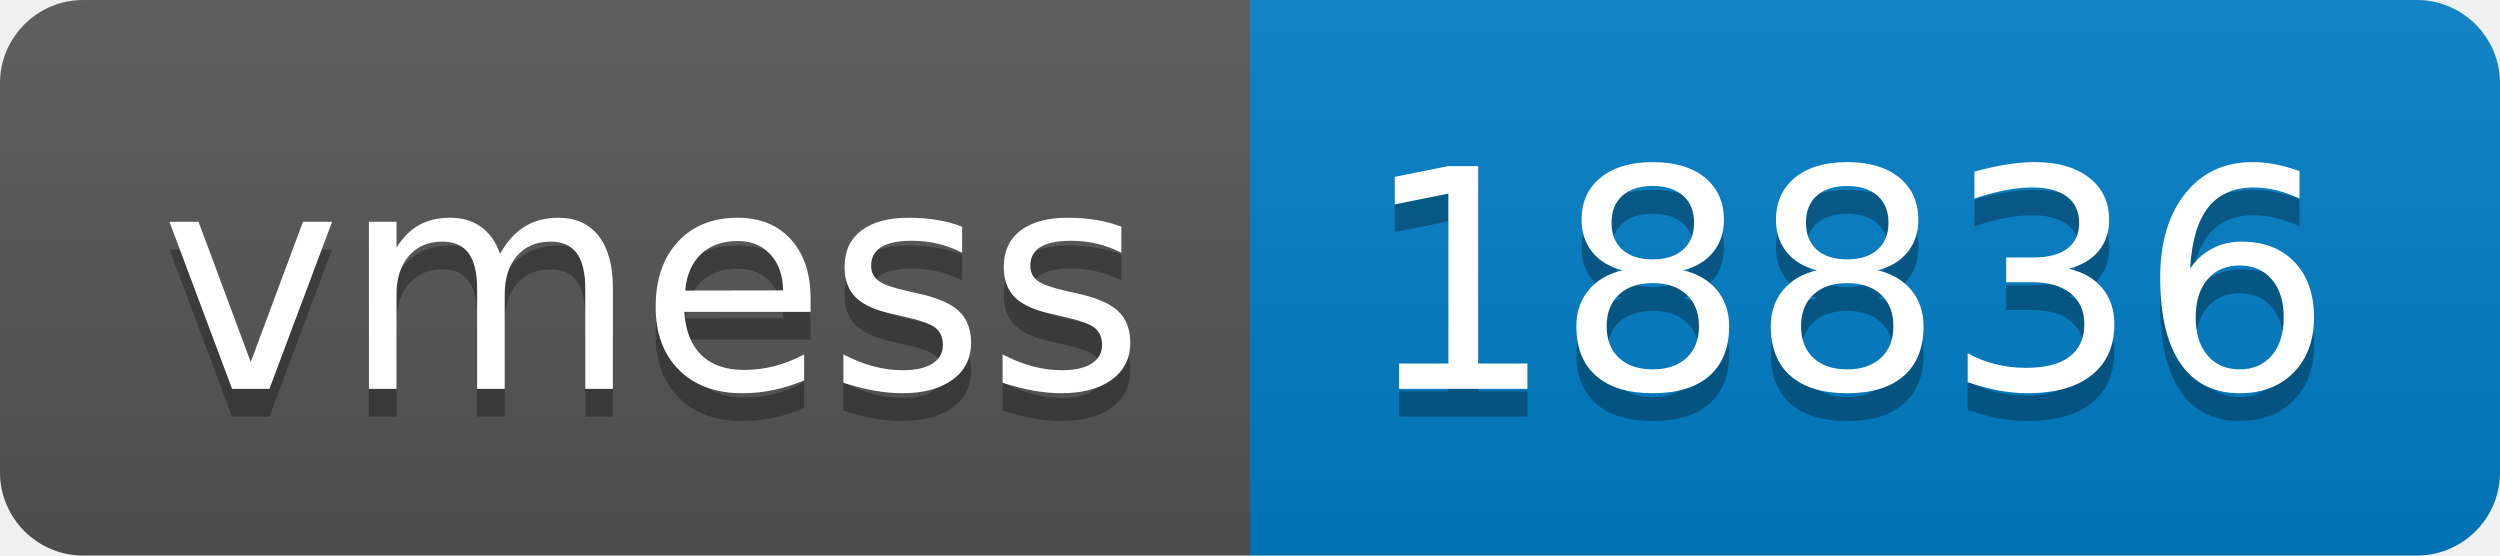
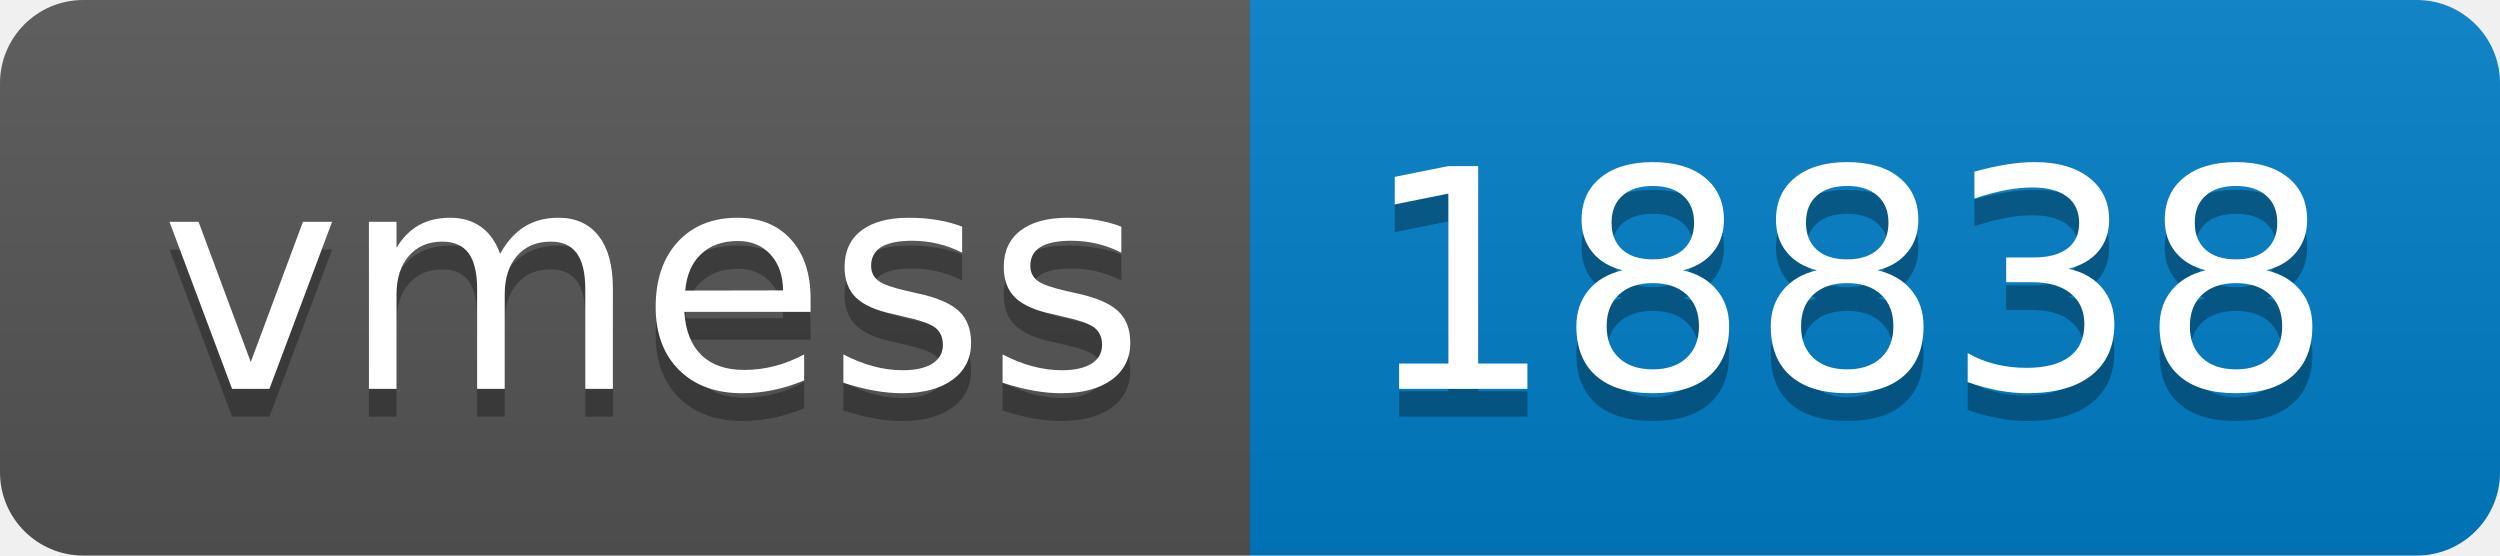
- <svg xmlns="http://www.w3.org/2000/svg" width="90" height="20" role="img" aria-label="vmess: 18836">
+ <svg xmlns="http://www.w3.org/2000/svg" width="90" height="20" role="img" aria-label="vmess: 18838">
  <linearGradient id="s" x2="0" y2="100%">
    <stop offset="0" stop-color="#bbb" stop-opacity=".1" />
    <stop offset="1" stop-opacity=".1" />
  </linearGradient>
  <clipPath id="r">
    <rect width="90" height="20" rx="3" fill="#fff" />
  </clipPath>
  <g clip-path="url(#r)">
    <rect width="45" height="20" fill="#555" />
    <rect x="45" width="45" height="20" fill="#007ec6" />
    <rect width="90" height="20" fill="url(#s)" />
  </g>
  <g fill="#fff" text-anchor="middle" font-family="Verdana,Geneva,DejaVu Sans,sans-serif" text-rendering="geometricPrecision" font-size="110">
    <text aria-hidden="true" x="235" y="150" fill="#010101" fill-opacity=".3" transform="scale(.1)" textLength="350">vmess</text>
    <text x="235" y="140" transform="scale(.1)" fill="#fff" textLength="350">vmess</text>
-     <text aria-hidden="true" x="665" y="150" fill="#010101" fill-opacity=".3" transform="scale(.1)" textLength="350">18836</text>
-     <text x="665" y="140" transform="scale(.1)" fill="#fff" textLength="350">18836</text>
+     <text aria-hidden="true" x="665" y="150" fill="#010101" fill-opacity=".3" transform="scale(.1)" textLength="350">18838</text>
+     <text x="665" y="140" transform="scale(.1)" fill="#fff" textLength="350">18838</text>
  </g>
</svg>
